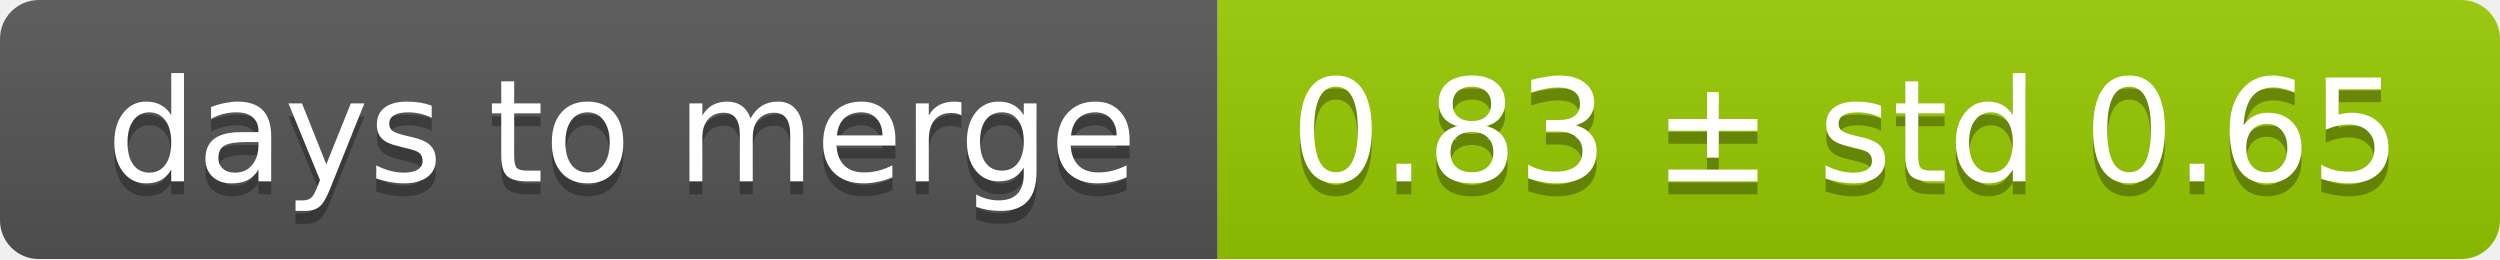
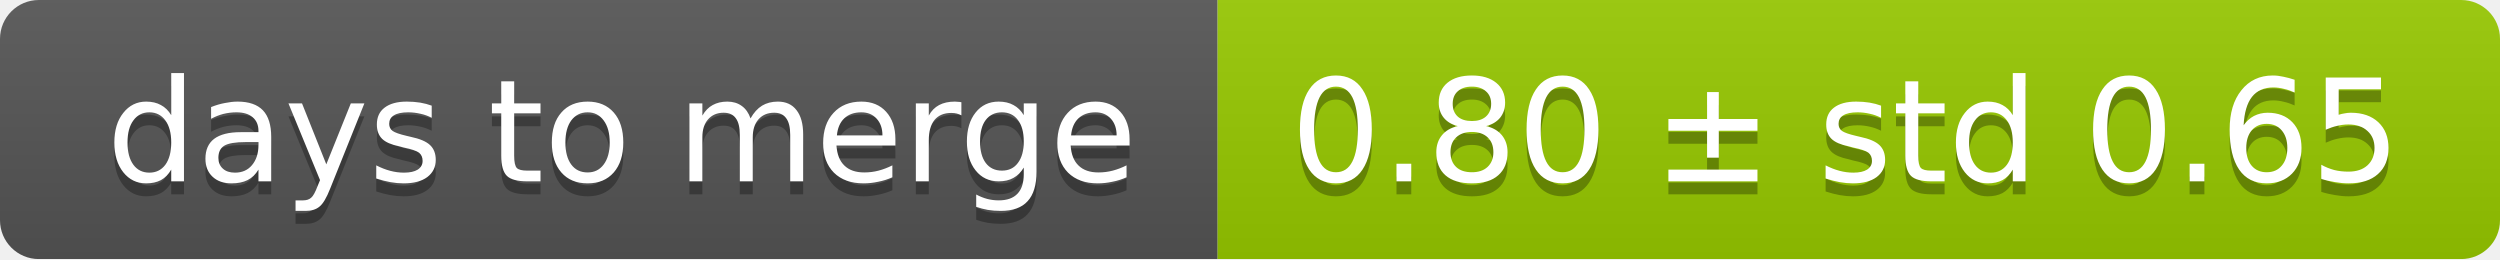
<svg xmlns="http://www.w3.org/2000/svg" width="193" height="20">
  <linearGradient id="smooth" x2="0" y2="100%">
    <stop offset="0" stop-color="#bbb" stop-opacity=".1" />
    <stop offset="1" stop-opacity=".1" />
  </linearGradient>
  <mask id="round">
    <rect width="193" height="20" rx="3" fill="#fff" />
  </mask>
  <g mask="url(#round)">
    <rect width="94" height="20" fill="#555" />
    <rect x="94" width="99" height="20" fill="#97ca00" />
    <rect width="193" height="20" fill="url(#smooth)" />
  </g>
  <g fill="#fff" text-anchor="middle" font-family="DejaVu Sans,Verdana,Geneva,sans-serif" font-size="11">
    <text x="48" y="15" fill="#010101" fill-opacity=".3">days to merge</text>
    <text x="48" y="14">days to merge</text>
-     <text x="142.5" y="15" fill="#010101" fill-opacity=".3">0.83 ± std 0.65</text>
-     <text x="142.5" y="14">0.83 ± std 0.65</text>
+     <text x="142.5" y="15" fill="#010101" fill-opacity=".3">0.80 ± std 0.65</text>
+     <text x="142.5" y="14">0.80 ± std 0.65</text>
  </g>
</svg>
